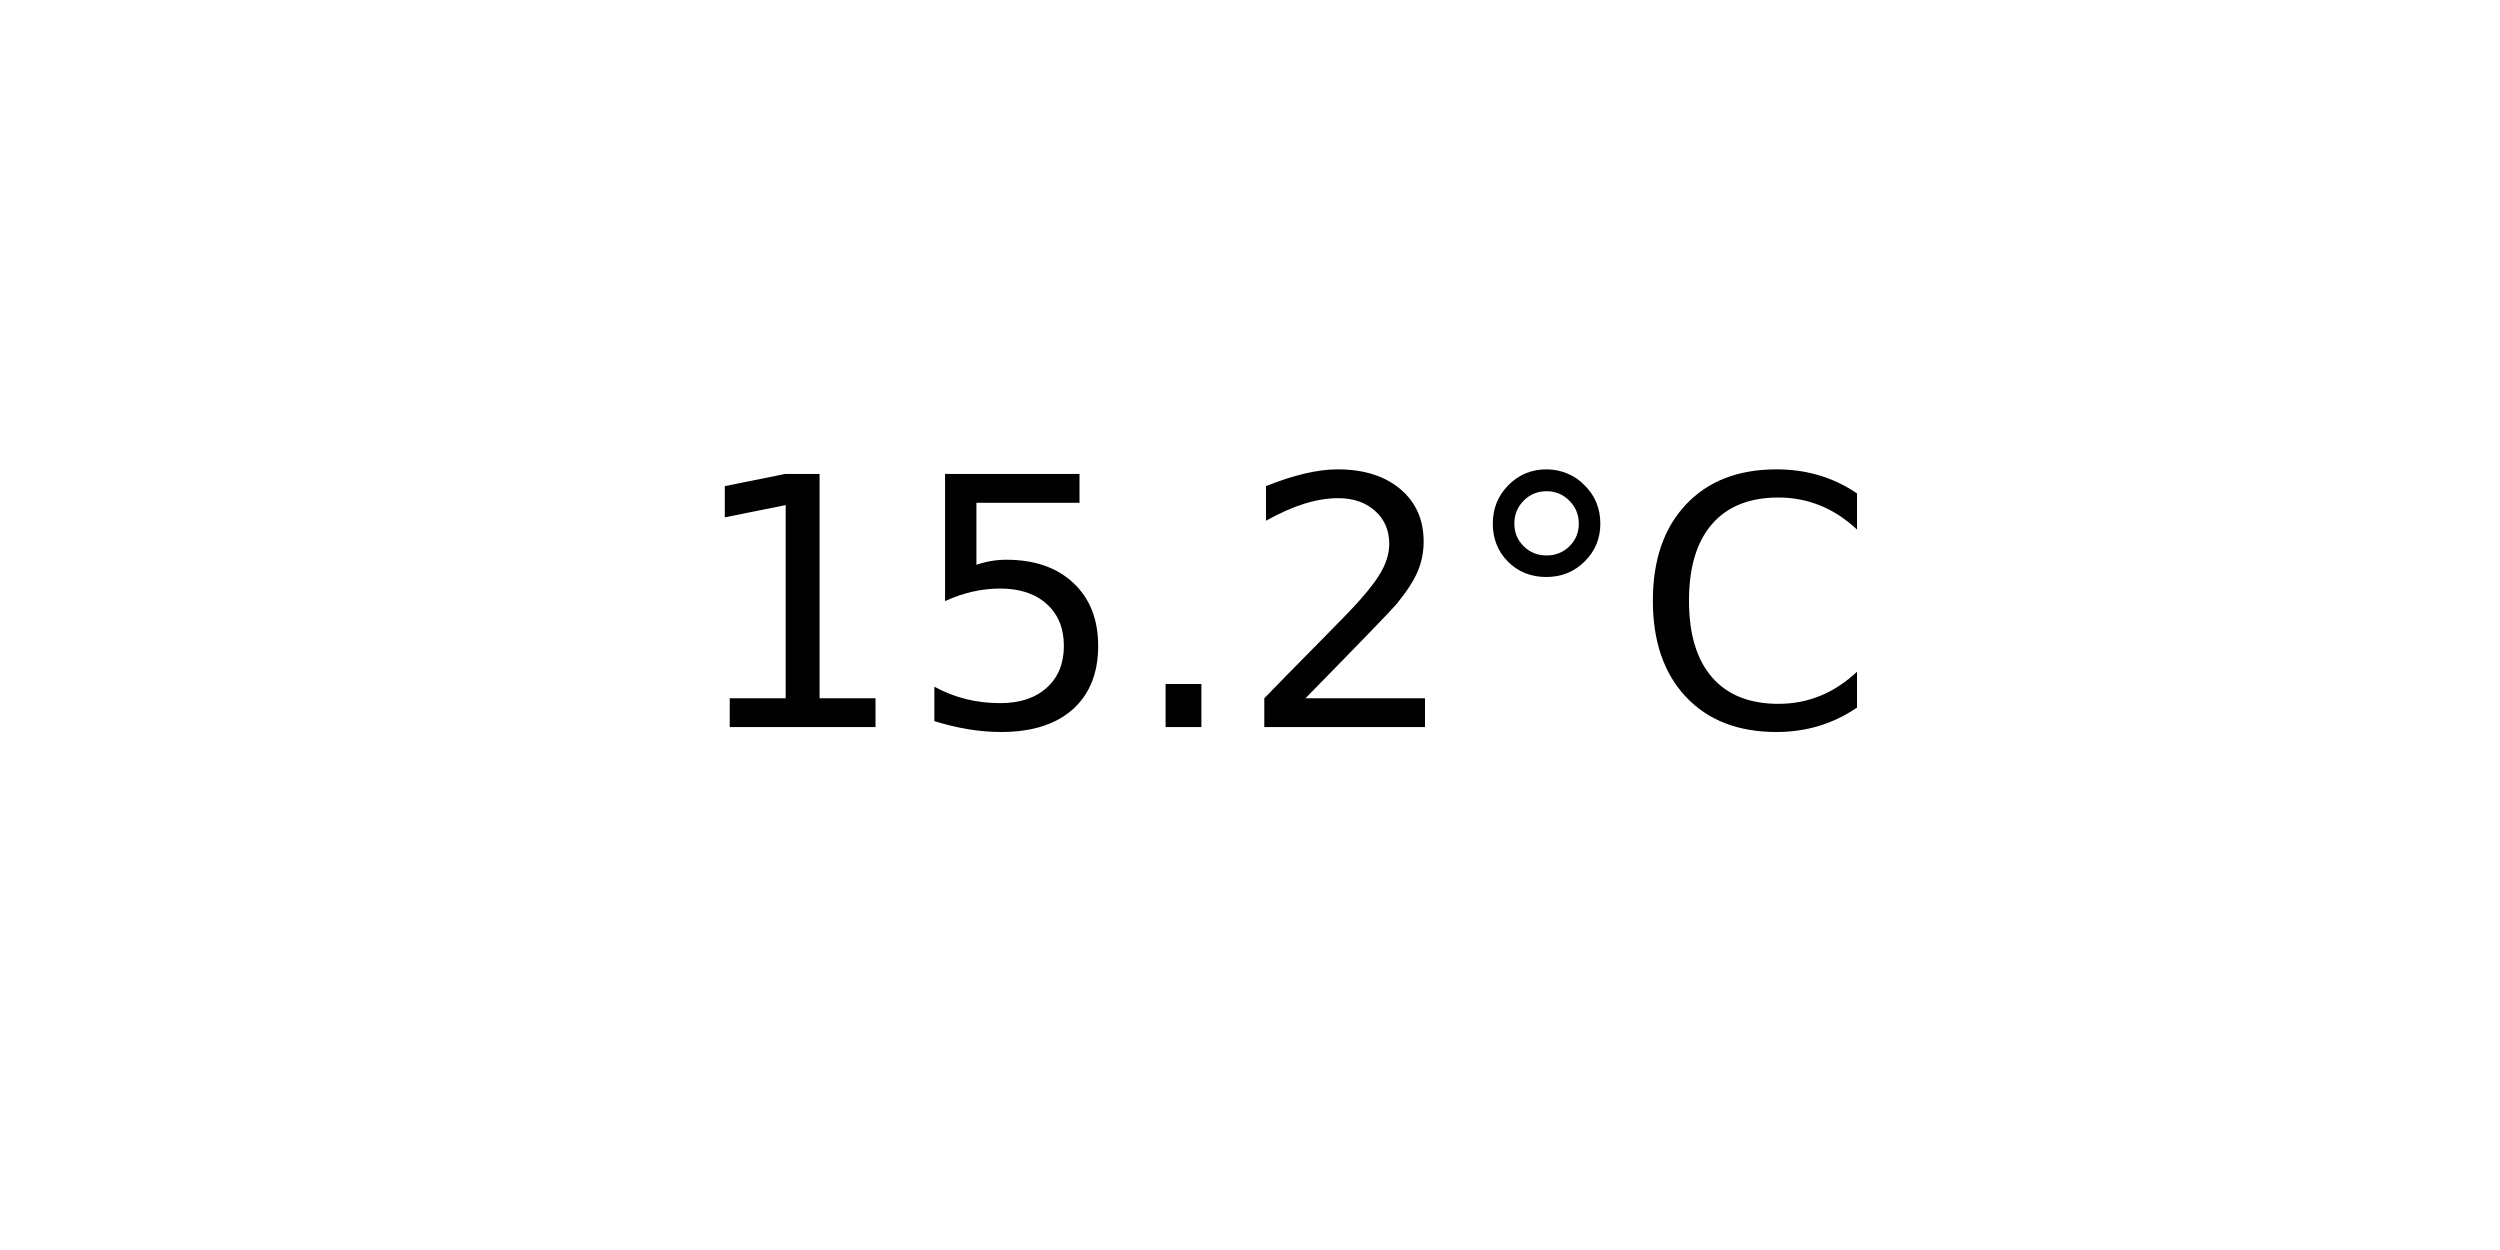
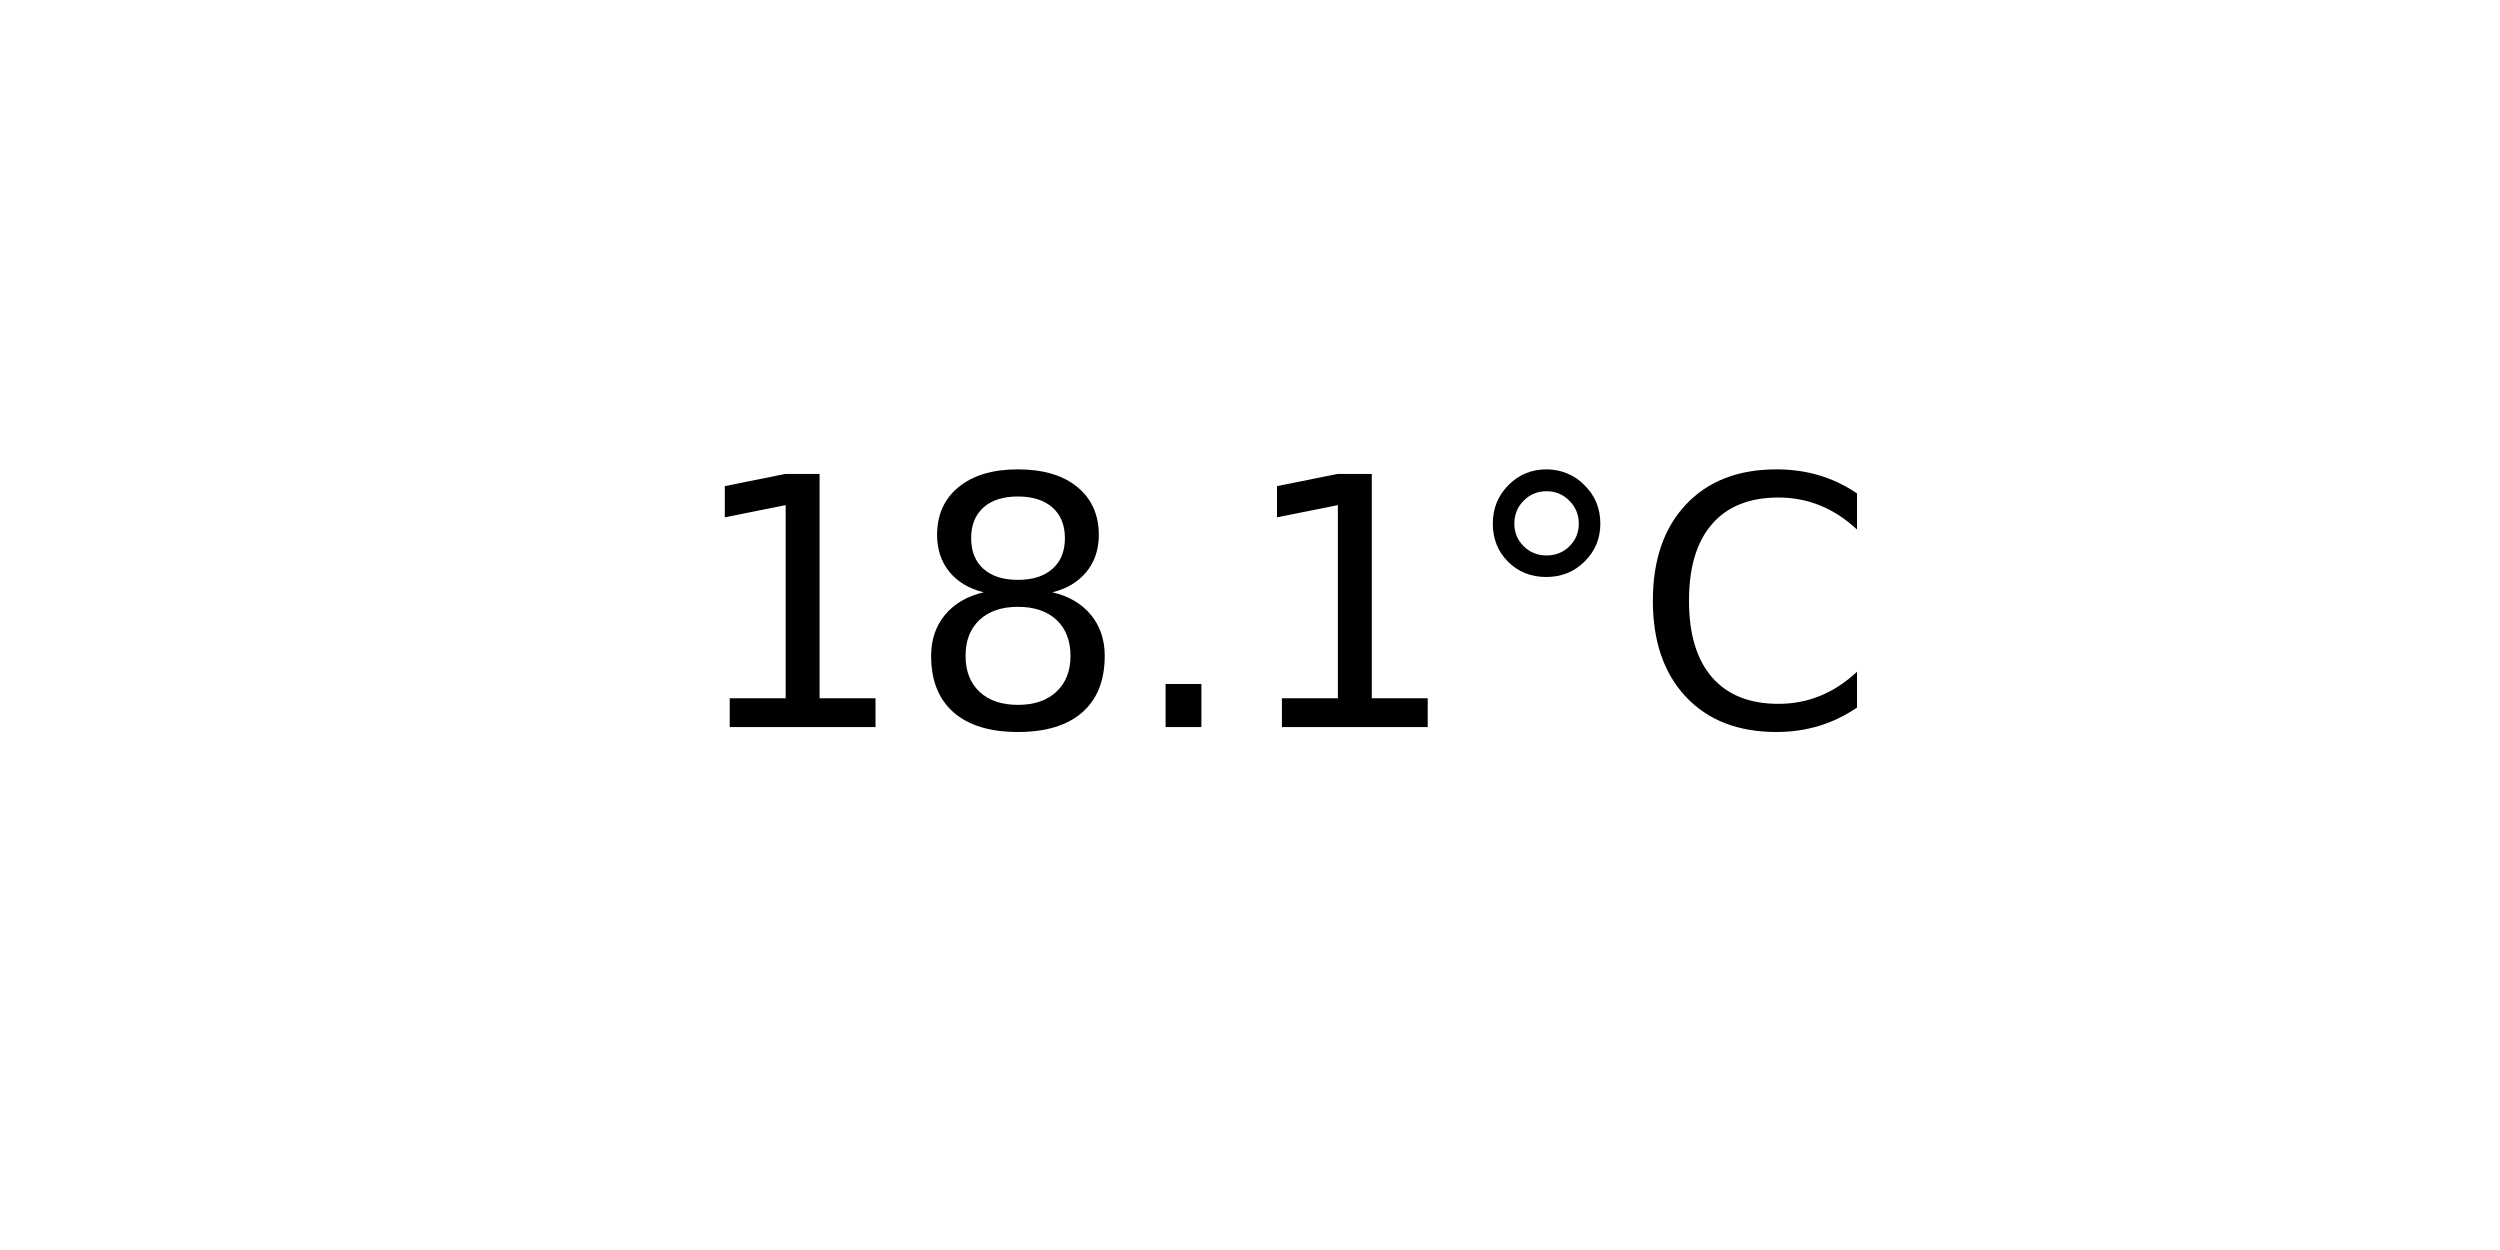
<svg xmlns="http://www.w3.org/2000/svg" xmlns:xlink="http://www.w3.org/1999/xlink" width="72pt" height="36pt" viewBox="0 0 72 36" version="1.1">
  <defs>
    <style type="text/css">*{stroke-linejoin: round; stroke-linecap: butt}</style>
  </defs>
  <g id="figure_1">
    <g id="axes_1">
      <g id="text_1">
        <g transform="translate(19.77578 20.93937) scale(0.1 -0.1)">
          <defs>
            <path id="DejaVuSans-31" d="M 794 531  L 1825 531  L 1825 4091  L 703 3866  L 703 4441  L 1819 4666  L 2450 4666  L 2450 531  L 3481 531  L 3481 0  L 794 0  L 794 531  z " transform="scale(0.015625)" />
-             <path id="DejaVuSans-35" d="M 691 4666  L 3169 4666  L 3169 4134  L 1269 4134  L 1269 2991  Q 1406 3038 1543 3061  Q 1681 3084 1819 3084  Q 2600 3084 3056 2656  Q 3513 2228 3513 1497  Q 3513 744 3044 326  Q 2575 -91 1722 -91  Q 1428 -91 1123 -41  Q 819 9 494 109  L 494 744  Q 775 591 1075 516  Q 1375 441 1709 441  Q 2250 441 2565 725  Q 2881 1009 2881 1497  Q 2881 1984 2565 2268  Q 2250 2553 1709 2553  Q 1456 2553 1204 2497  Q 953 2441 691 2322  L 691 4666  z " transform="scale(0.015625)" />
+             <path id="DejaVuSans-38" d="M 2034 2216  Q 1584 2216 1326 1975  Q 1069 1734 1069 1313  Q 1069 891 1326 650  Q 1584 409 2034 409  Q 2484 409 2743 651  Q 3003 894 3003 1313  Q 3003 1734 2745 1975  Q 2488 2216 2034 2216  z M 1403 2484  Q 997 2584 770 2862  Q 544 3141 544 3541  Q 544 4100 942 4425  Q 1341 4750 2034 4750  Q 2731 4750 3128 4425  Q 3525 4100 3525 3541  Q 3525 3141 3298 2862  Q 3072 2584 2669 2484  Q 3125 2378 3379 2068  Q 3634 1759 3634 1313  Q 3634 634 3220 271  Q 2806 -91 2034 -91  Q 1263 -91 848 271  Q 434 634 434 1313  Q 434 1759 690 2068  Q 947 2378 1403 2484  z M 1172 3481  Q 1172 3119 1398 2916  Q 1625 2713 2034 2713  Q 2441 2713 2670 2916  Q 2900 3119 2900 3481  Q 2900 3844 2670 4047  Q 2441 4250 2034 4250  Q 1625 4250 1398 4047  Q 1172 3844 1172 3481  z " transform="scale(0.015625)" />
            <path id="DejaVuSans-2e" d="M 684 794  L 1344 794  L 1344 0  L 684 0  L 684 794  z " transform="scale(0.015625)" />
-             <path id="DejaVuSans-32" d="M 1228 531  L 3431 531  L 3431 0  L 469 0  L 469 531  Q 828 903 1448 1529  Q 2069 2156 2228 2338  Q 2531 2678 2651 2914  Q 2772 3150 2772 3378  Q 2772 3750 2511 3984  Q 2250 4219 1831 4219  Q 1534 4219 1204 4116  Q 875 4013 500 3803  L 500 4441  Q 881 4594 1212 4672  Q 1544 4750 1819 4750  Q 2544 4750 2975 4387  Q 3406 4025 3406 3419  Q 3406 3131 3298 2873  Q 3191 2616 2906 2266  Q 2828 2175 2409 1742  Q 1991 1309 1228 531  z " transform="scale(0.015625)" />
            <path id="DejaVuSans-b0" d="M 1600 4347  Q 1350 4347 1178 4173  Q 1006 4000 1006 3750  Q 1006 3503 1178 3333  Q 1350 3163 1600 3163  Q 1850 3163 2022 3333  Q 2194 3503 2194 3750  Q 2194 3997 2020 4172  Q 1847 4347 1600 4347  z M 1600 4750  Q 1800 4750 1984 4673  Q 2169 4597 2303 4453  Q 2447 4313 2519 4134  Q 2591 3956 2591 3750  Q 2591 3338 2302 3052  Q 2013 2766 1594 2766  Q 1172 2766 890 3047  Q 609 3328 609 3750  Q 609 4169 896 4459  Q 1184 4750 1600 4750  z " transform="scale(0.015625)" />
            <path id="DejaVuSans-43" d="M 4122 4306  L 4122 3641  Q 3803 3938 3442 4084  Q 3081 4231 2675 4231  Q 1875 4231 1450 3742  Q 1025 3253 1025 2328  Q 1025 1406 1450 917  Q 1875 428 2675 428  Q 3081 428 3442 575  Q 3803 722 4122 1019  L 4122 359  Q 3791 134 3420 21  Q 3050 -91 2638 -91  Q 1578 -91 968 557  Q 359 1206 359 2328  Q 359 3453 968 4101  Q 1578 4750 2638 4750  Q 3056 4750 3426 4639  Q 3797 4528 4122 4306  z " transform="scale(0.015625)" />
          </defs>
          <use xlink:href="#DejaVuSans-31" />
-           <use xlink:href="#DejaVuSans-35" x="63.623" />
+           <use xlink:href="#DejaVuSans-38" x="63.623" />
          <use xlink:href="#DejaVuSans-2e" x="127.246" />
-           <use xlink:href="#DejaVuSans-32" x="159.033" />
+           <use xlink:href="#DejaVuSans-31" x="159.033" />
          <use xlink:href="#DejaVuSans-b0" x="222.656" />
          <use xlink:href="#DejaVuSans-43" x="272.656" />
        </g>
      </g>
    </g>
  </g>
</svg>
